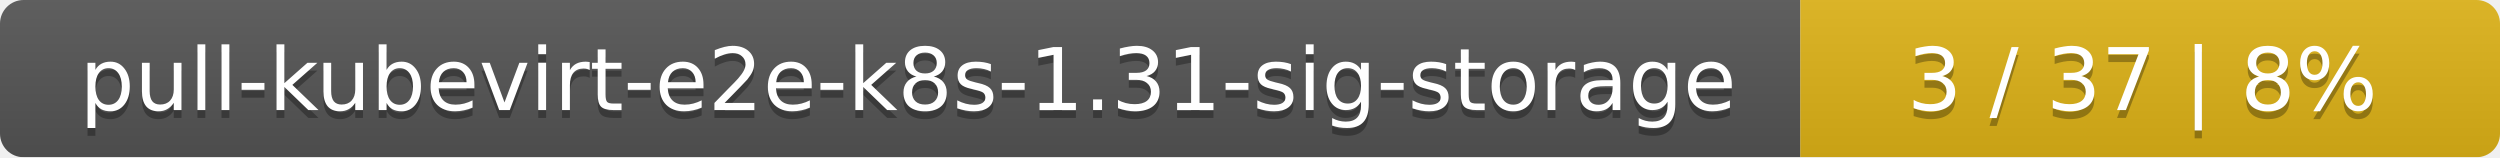
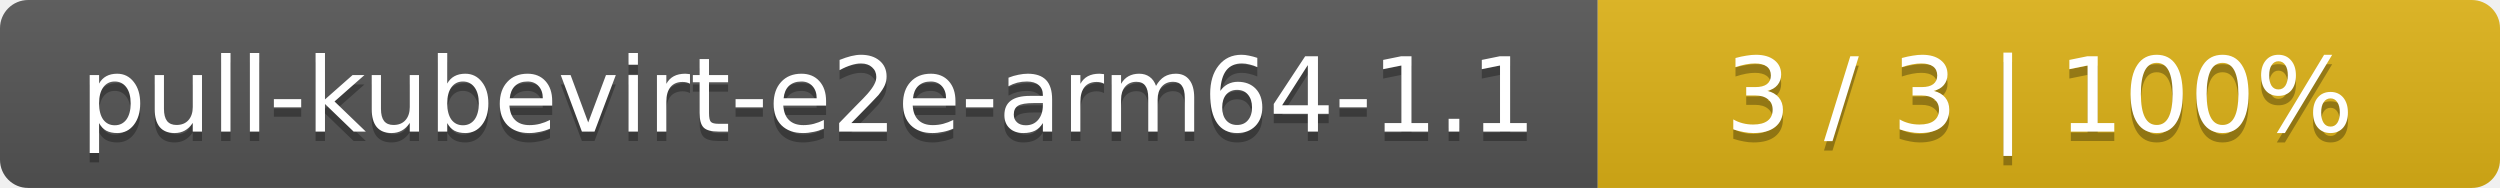
- <svg xmlns="http://www.w3.org/2000/svg" width="318" height="20">
+ <svg xmlns="http://www.w3.org/2000/svg" width="266" height="20">
  <linearGradient id="smooth" x2="0" y2="100%">
    <stop offset="0" stop-color="#bbb" stop-opacity=".1" />
    <stop offset="1" stop-opacity=".1" />
  </linearGradient>
  <mask id="round">
-     <rect width="318" height="20" rx="3" fill="#fff" />
+     <rect width="266" height="20" rx="3" fill="#fff" />
  </mask>
  <g mask="url(#round)">
-     <rect width="229" height="20" fill="#555" />
-     <rect x="229" width="89" height="20" fill="#dfb317" />
-     <rect width="318" height="20" fill="url(#smooth)" />
+     <rect width="170" height="20" fill="#555" />
+     <rect x="170" width="96" height="20" fill="#dfb317" />
+     <rect width="266" height="20" fill="url(#smooth)" />
  </g>
  <g fill="#fff" text-anchor="middle" font-family="DejaVu Sans,Verdana,Geneva,sans-serif" font-size="11">
-     <text x="115.5" y="15" fill="#010101" fill-opacity=".3">pull-kubevirt-e2e-k8s-1.31-sig-storage</text>
-     <text x="115.5" y="14">pull-kubevirt-e2e-k8s-1.31-sig-storage</text>
-     <text x="272.5" y="15" fill="#010101" fill-opacity=".3">3 / 37    |    8%</text>
-     <text x="272.5" y="14">3 / 37    |    8%</text>
+     <text x="86" y="15" fill="#010101" fill-opacity=".3">pull-kubevirt-e2e-arm64-1.1</text>
+     <text x="86" y="14">pull-kubevirt-e2e-arm64-1.1</text>
+     <text x="217" y="15" fill="#010101" fill-opacity=".3">3 / 3    |    100%</text>
+     <text x="217" y="14">3 / 3    |    100%</text>
  </g>
</svg>
